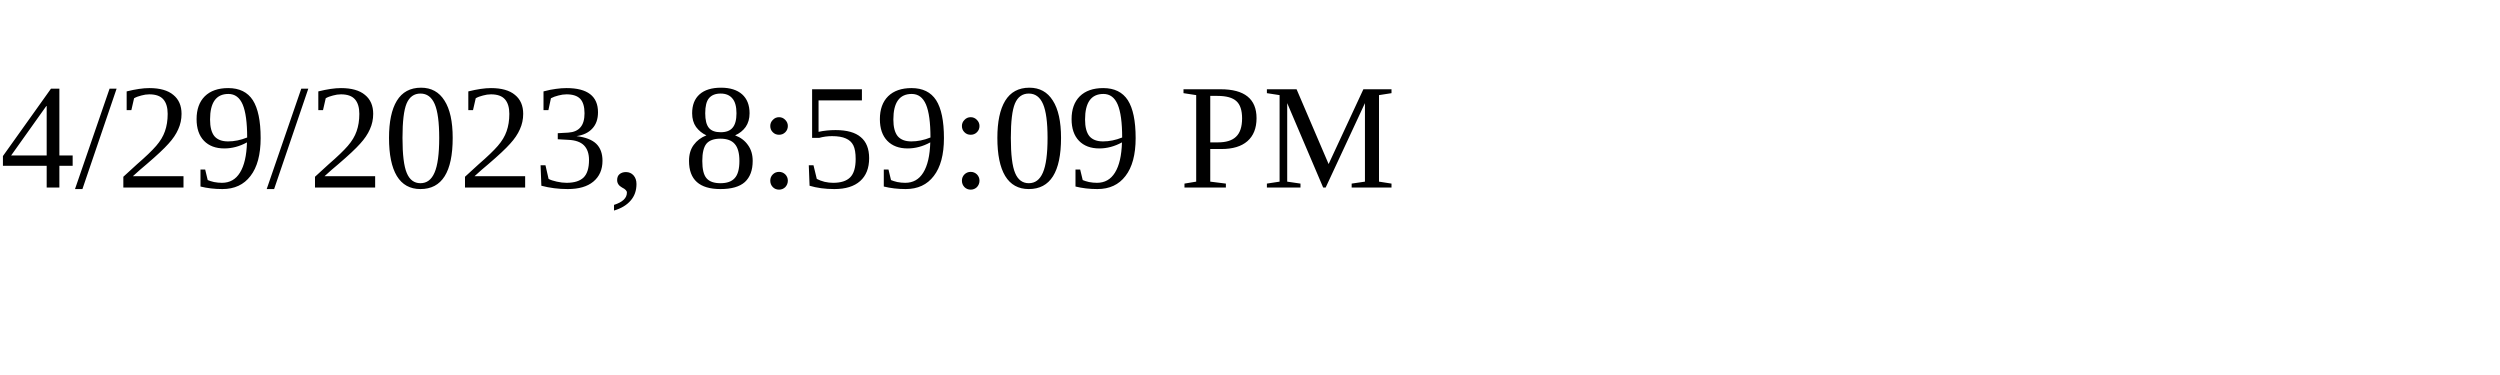
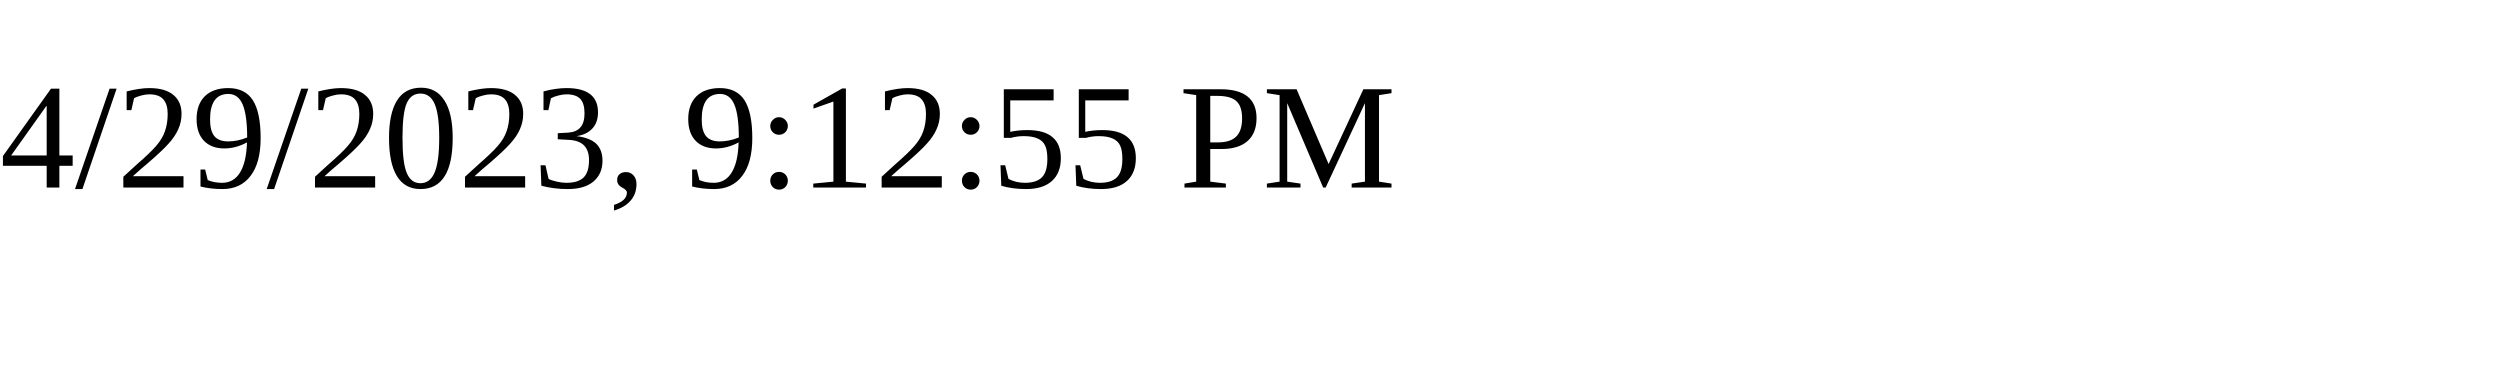
<svg xmlns="http://www.w3.org/2000/svg" height="30" width="200">
-   <text x="0" y="15">4/29/2023, 8:59:09 PM</text>
+   <text x="0" y="15">4/29/2023, 9:12:55 PM</text>
</svg>
